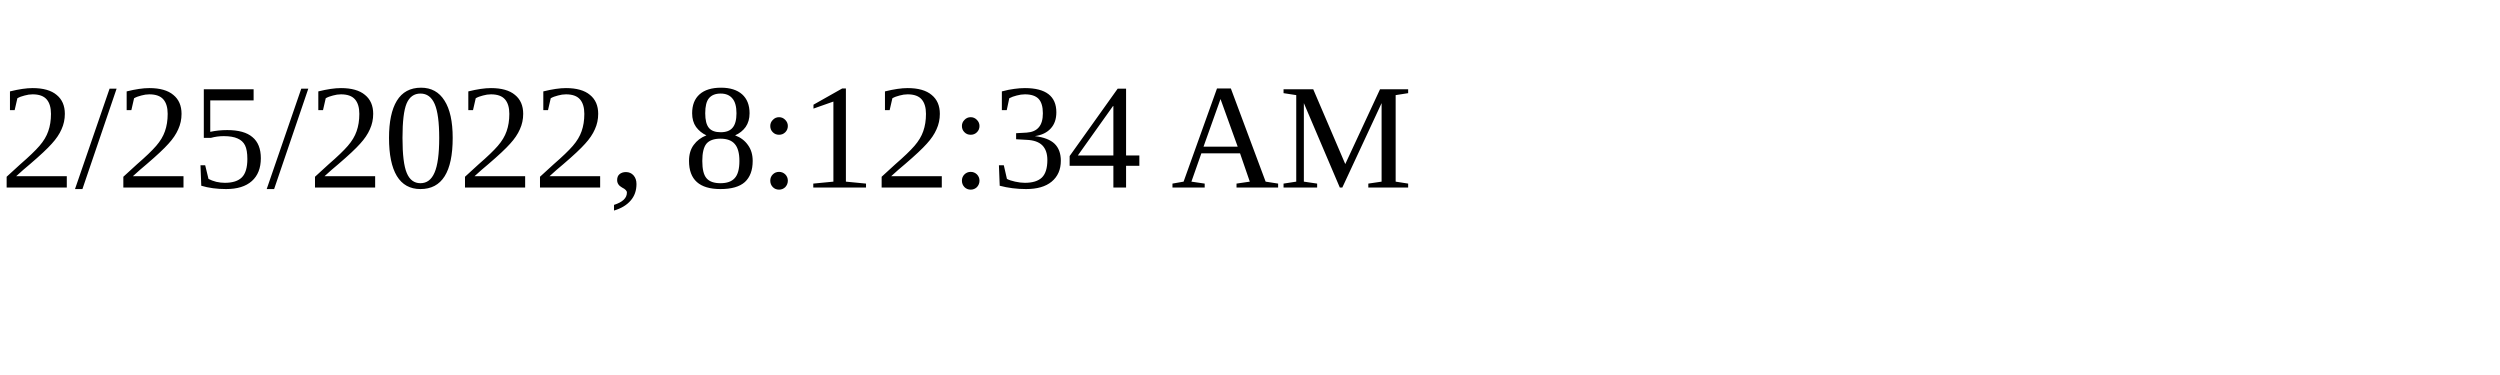
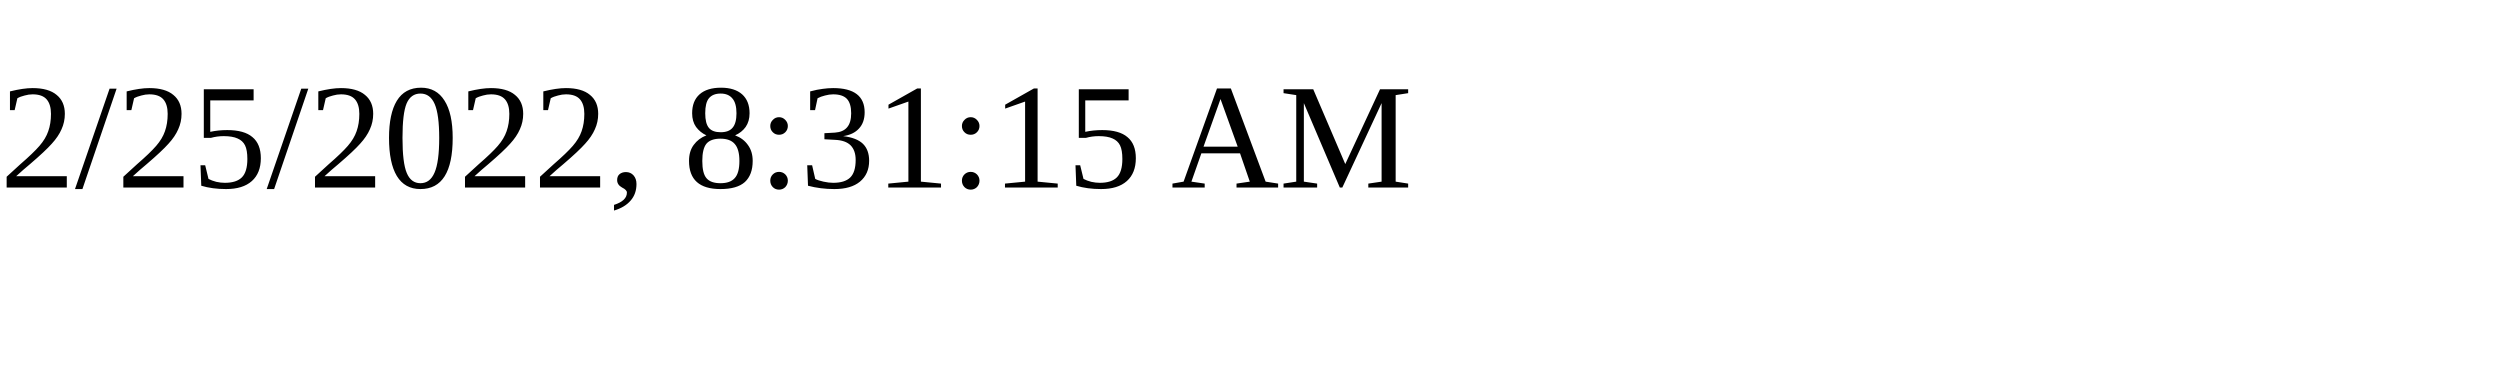
<svg xmlns="http://www.w3.org/2000/svg" height="30" width="200">
-   <text x="0" y="15">2/25/2022, 8:12:34 AM</text>
+   <text x="0" y="15">2/25/2022, 8:31:15 AM</text>
</svg>
